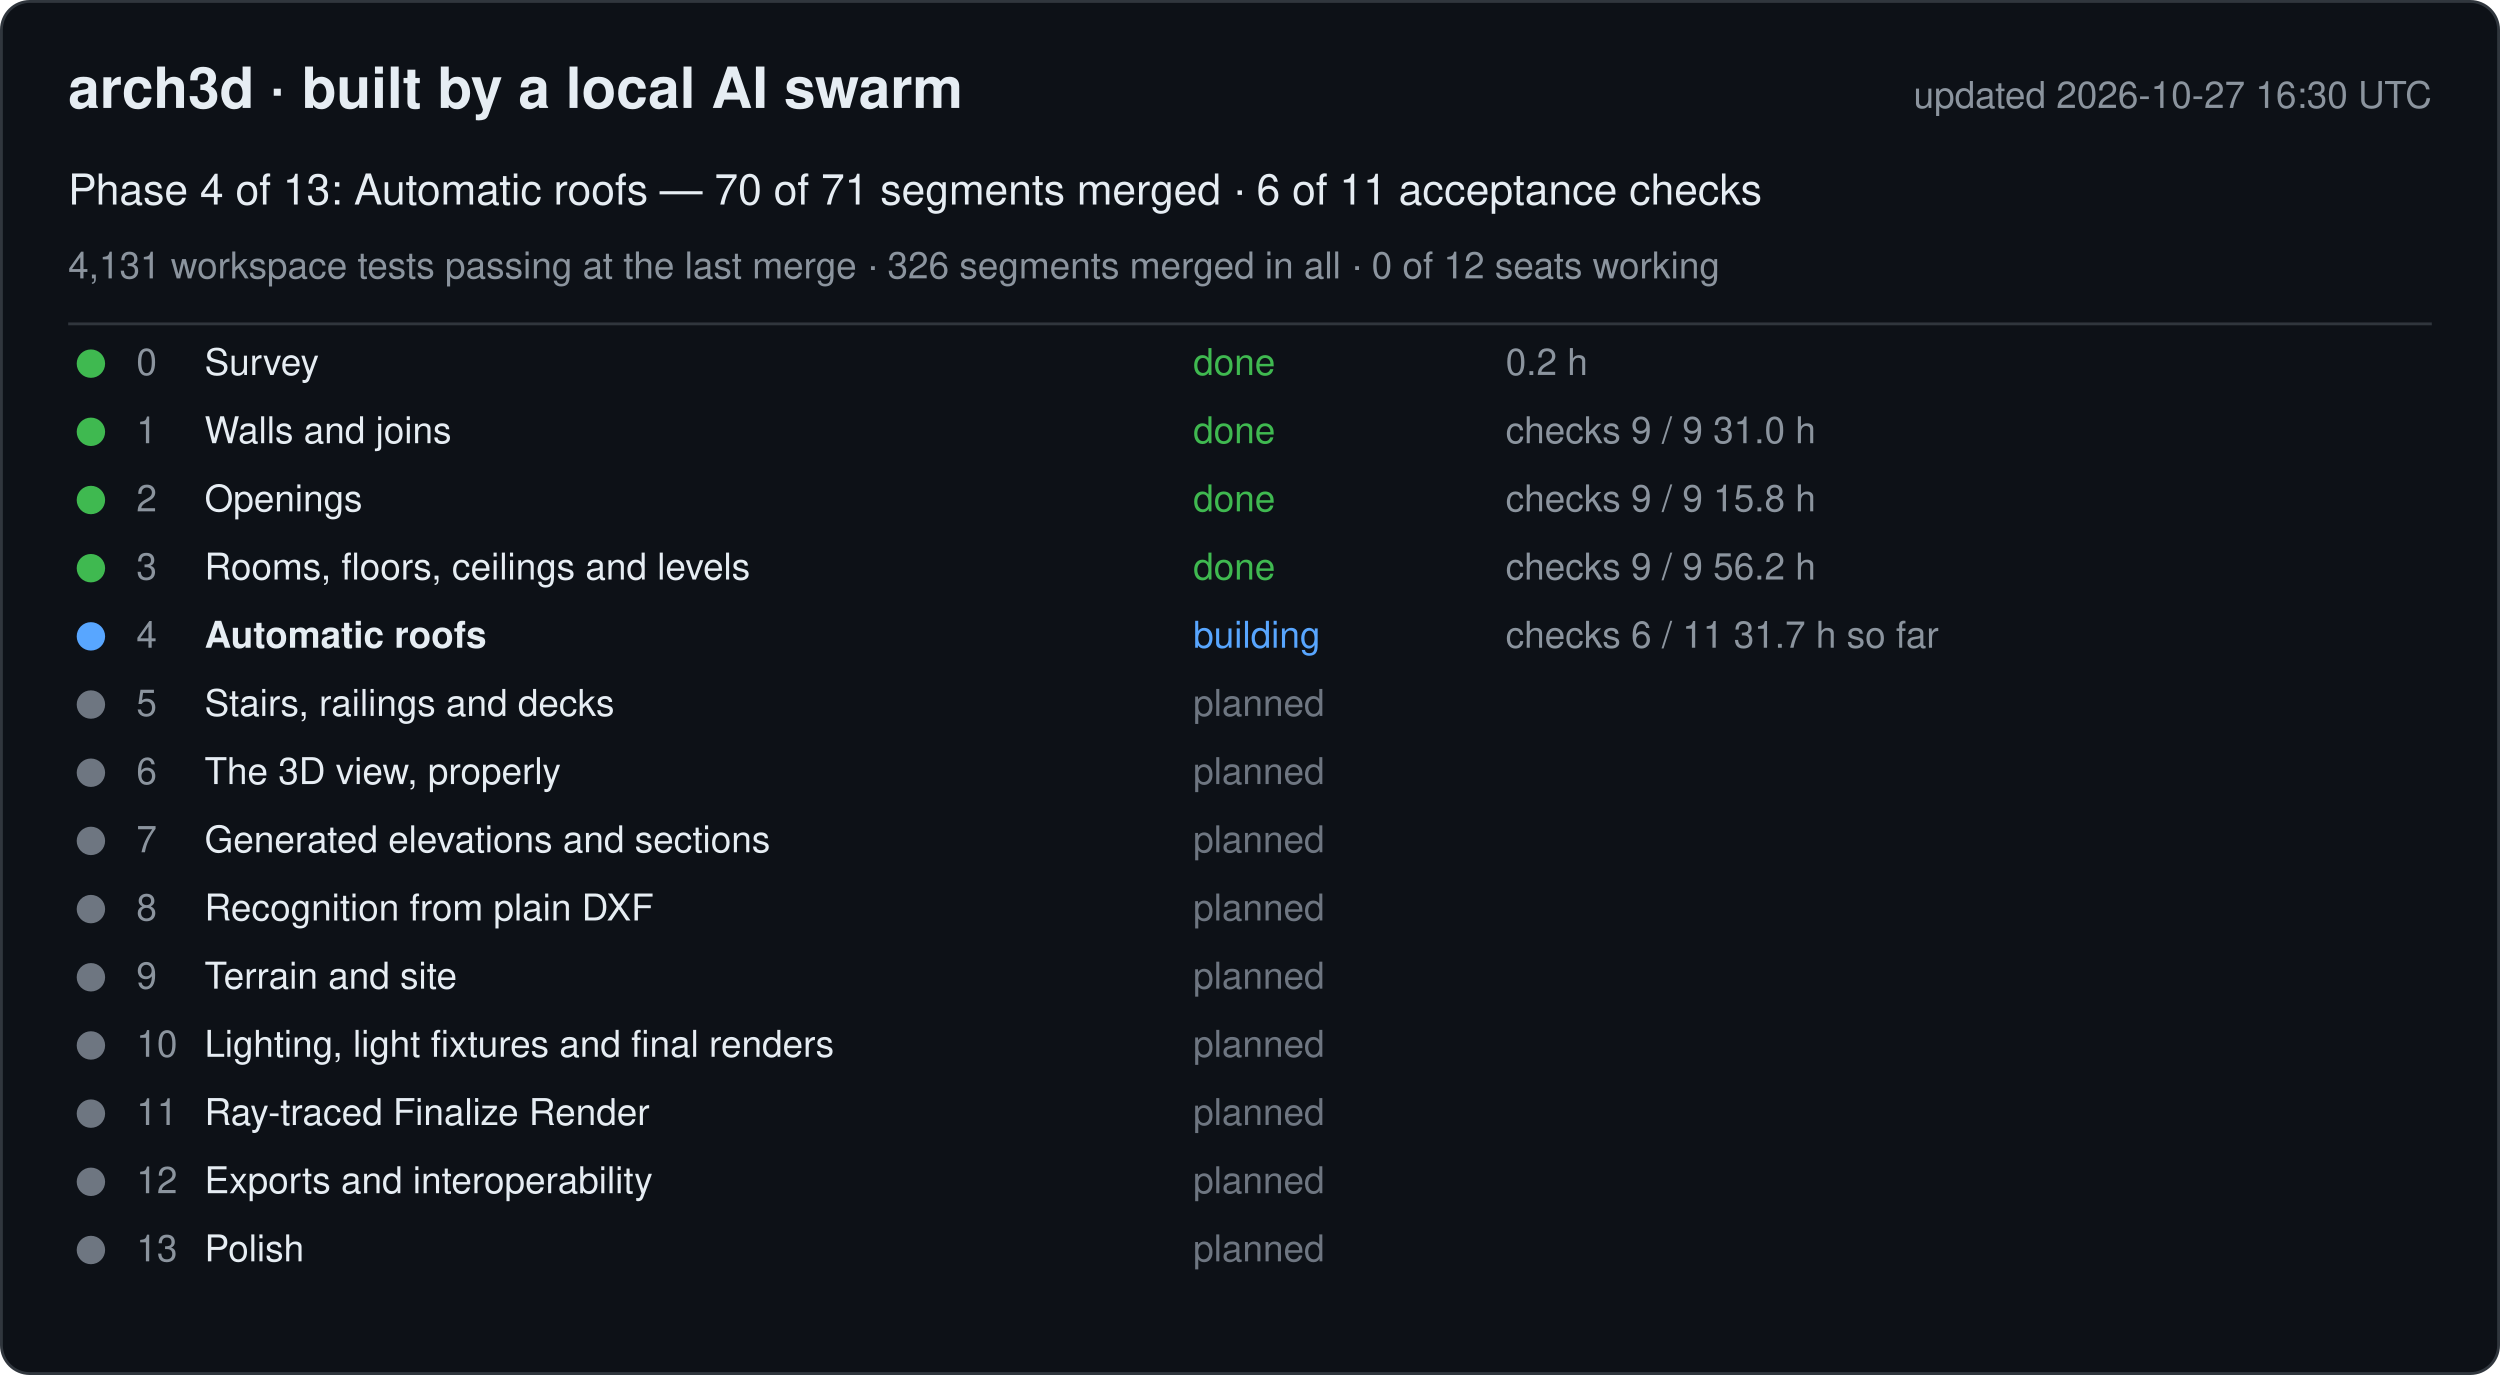
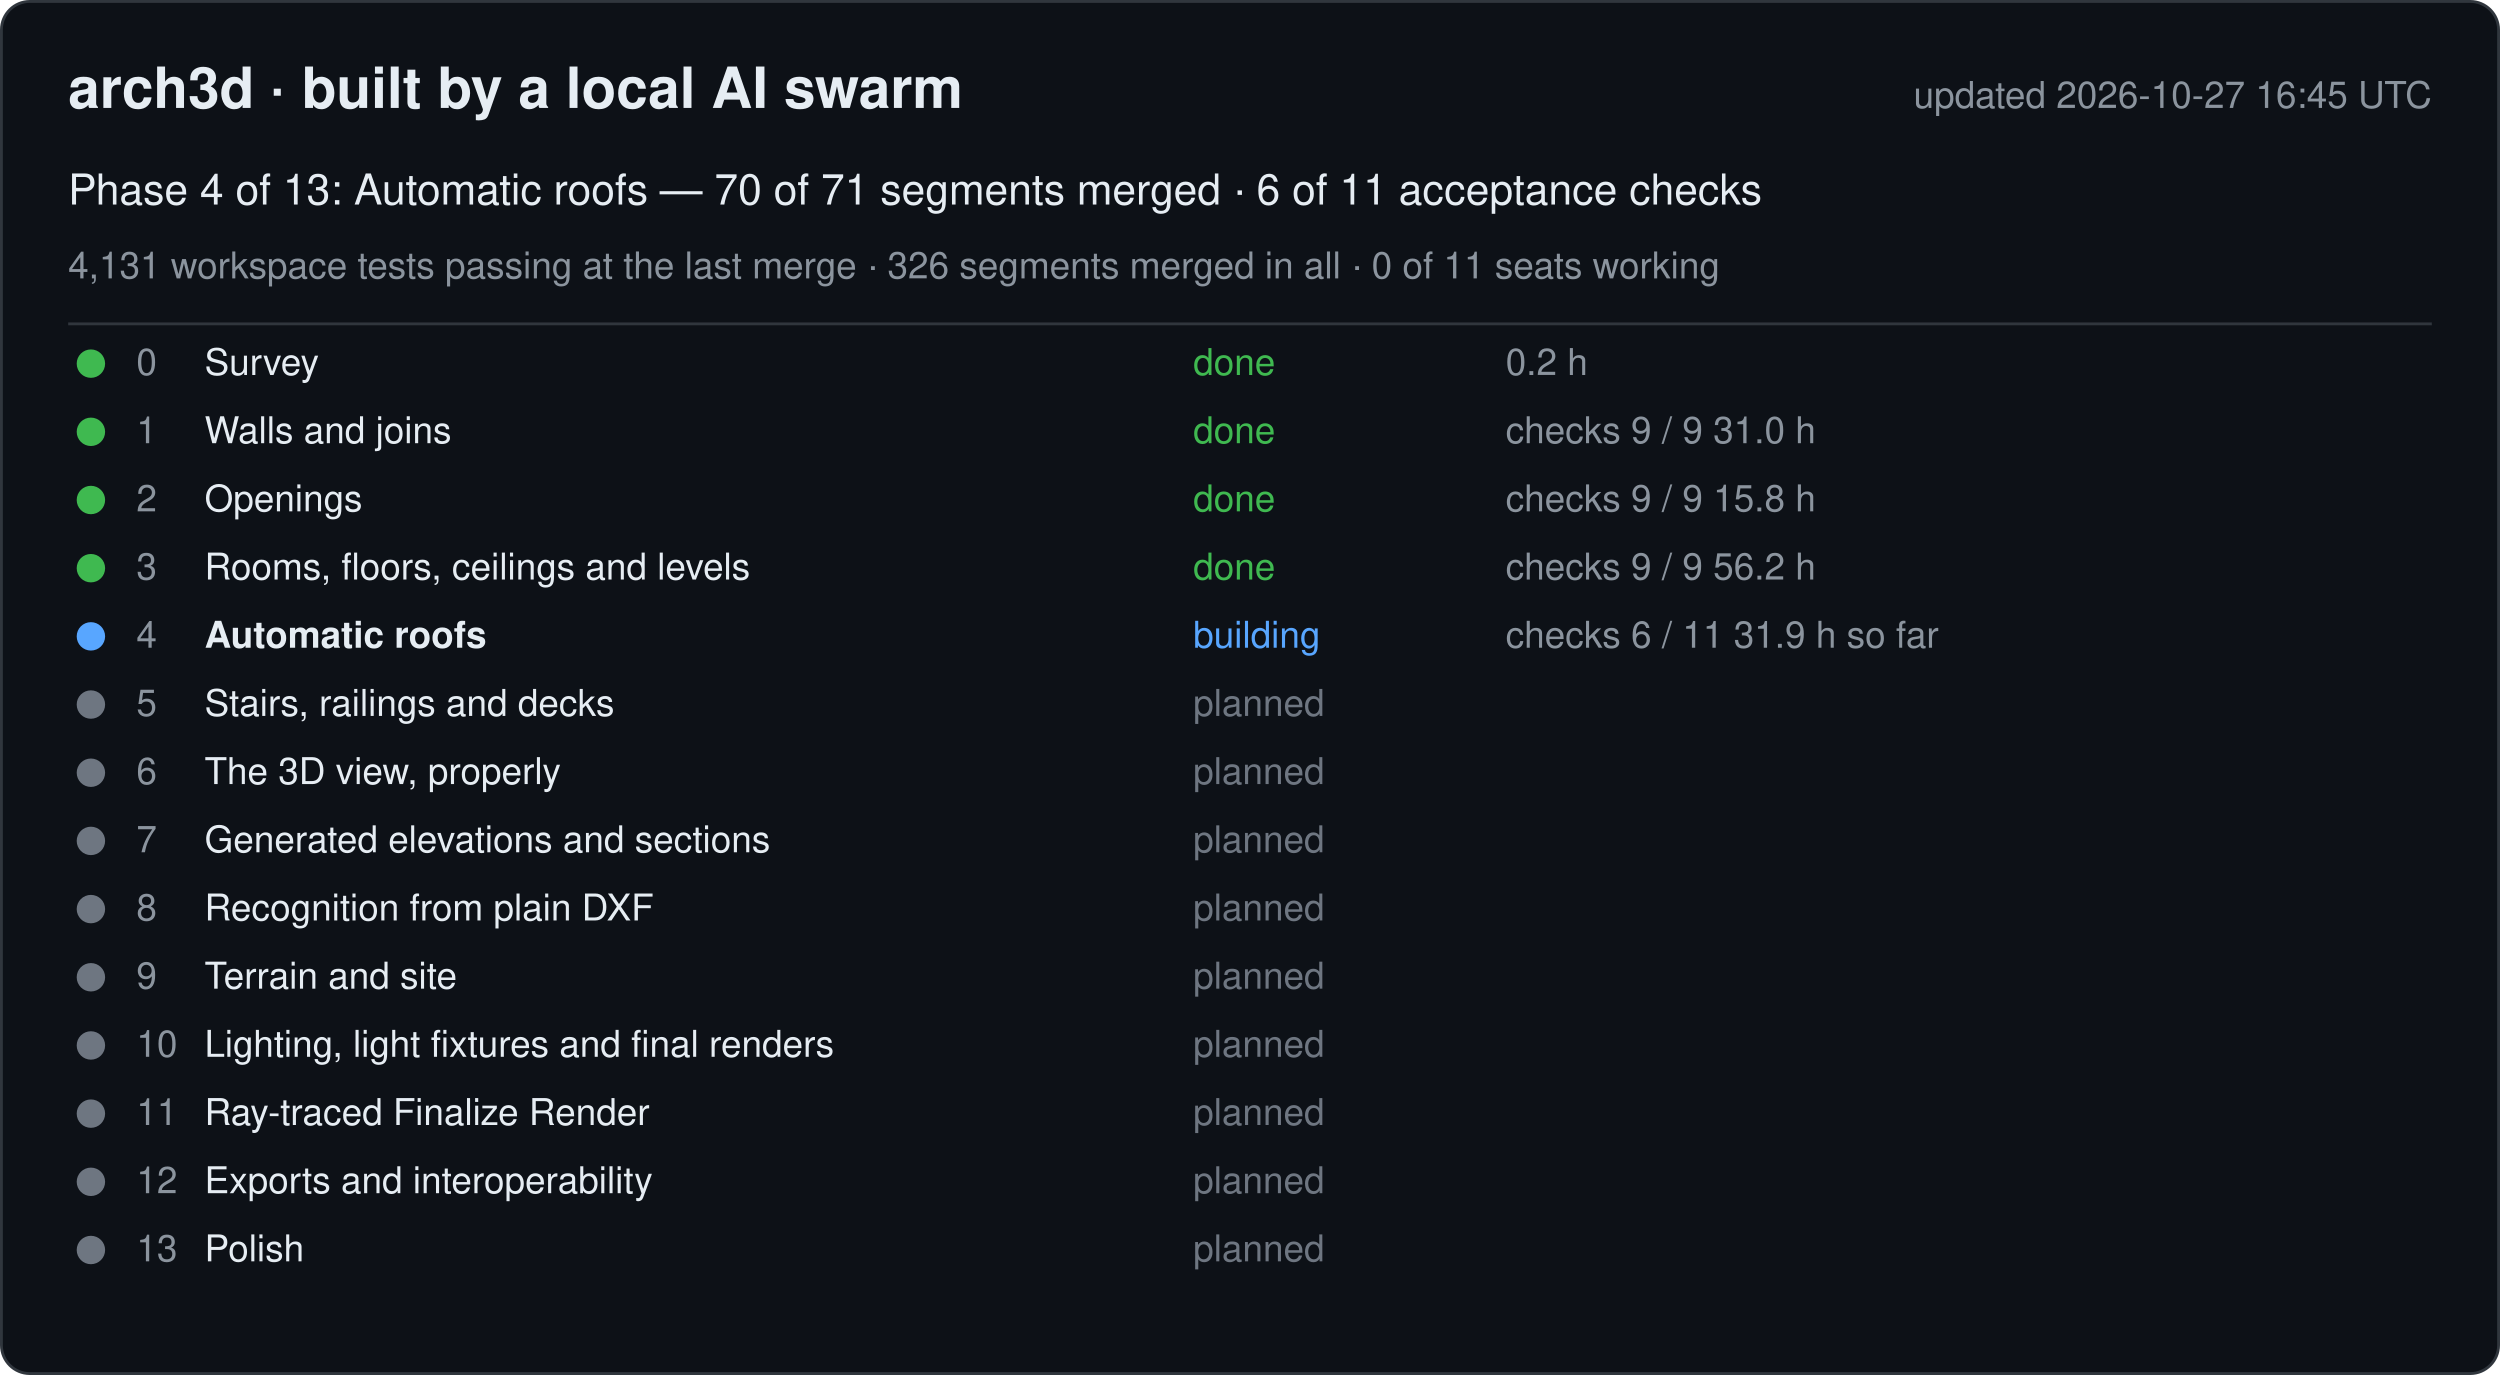
<svg xmlns="http://www.w3.org/2000/svg" width="880" height="484" viewBox="0 0 880 484" font-family="-apple-system, Segoe UI, Helvetica, Arial, sans-serif">
  <rect x="0.5" y="0.5" width="879" height="483" rx="10" fill="#0d1117" stroke="#30363d" />
  <text x="24" y="38" font-size="20" font-weight="600" fill="#e6edf3">arch3d · built by a local AI swarm</text>
-   <text x="856" y="38" font-size="13" fill="#8b949e" text-anchor="end">updated 2026-10-27 16:30 UTC</text>
+   <text x="856" y="38" font-size="13" fill="#8b949e" text-anchor="end">updated 2026-10-27 16:45 UTC</text>
  <text x="24" y="72" font-size="15" fill="#e6edf3">Phase 4 of 13: Automatic roofs — 70 of 71 segments merged · 6 of 11 acceptance checks</text>
-   <text x="24" y="98" font-size="13" fill="#8b949e">4,131 workspace tests passing at the last merge · 326 segments merged in all · 0 of 12 seats working</text>
+   <text x="24" y="98" font-size="13" fill="#8b949e">4,131 workspace tests passing at the last merge · 326 segments merged in all · 0 of 11 seats working</text>
  <line x1="24" y1="114" x2="856" y2="114" stroke="#30363d" />
  <g data-phase="0">
    <circle cx="32" cy="128" r="5" fill="#3fb950" />
    <text x="48" y="132" font-size="13" fill="#8b949e">0</text>
    <text x="72" y="132" font-size="13" fill="#e6edf3">Survey</text>
    <text x="420" y="132" font-size="13" fill="#3fb950">done</text>
    <text x="530" y="132" font-size="13" fill="#8b949e">0.2 h</text>
  </g>
  <g data-phase="1">
    <circle cx="32" cy="152" r="5" fill="#3fb950" />
    <text x="48" y="156" font-size="13" fill="#8b949e">1</text>
    <text x="72" y="156" font-size="13" fill="#e6edf3">Walls and joins</text>
    <text x="420" y="156" font-size="13" fill="#3fb950">done</text>
    <text x="530" y="156" font-size="13" fill="#8b949e">checks 9 / 9   31.0 h</text>
  </g>
  <g data-phase="2">
    <circle cx="32" cy="176" r="5" fill="#3fb950" />
    <text x="48" y="180" font-size="13" fill="#8b949e">2</text>
    <text x="72" y="180" font-size="13" fill="#e6edf3">Openings</text>
    <text x="420" y="180" font-size="13" fill="#3fb950">done</text>
    <text x="530" y="180" font-size="13" fill="#8b949e">checks 9 / 9   15.8 h</text>
  </g>
  <g data-phase="3">
    <circle cx="32" cy="200" r="5" fill="#3fb950" />
    <text x="48" y="204" font-size="13" fill="#8b949e">3</text>
    <text x="72" y="204" font-size="13" fill="#e6edf3">Rooms, floors, ceilings and levels</text>
    <text x="420" y="204" font-size="13" fill="#3fb950">done</text>
    <text x="530" y="204" font-size="13" fill="#8b949e">checks 9 / 9   56.2 h</text>
  </g>
  <g data-phase="4">
    <circle cx="32" cy="224" r="5" fill="#58a6ff" />
    <text x="48" y="228" font-size="13" fill="#8b949e">4</text>
    <text x="72" y="228" font-size="13" fill="#e6edf3" font-weight="600">Automatic roofs</text>
    <text x="420" y="228" font-size="13" fill="#58a6ff">building</text>
-     <text x="530" y="228" font-size="13" fill="#8b949e">checks 6 / 11   31.7 h so far</text>
+     <text x="530" y="228" font-size="13" fill="#8b949e">checks 6 / 11   31.9 h so far</text>
  </g>
  <g data-phase="5">
    <circle cx="32" cy="248" r="5" fill="#6e7681" />
    <text x="48" y="252" font-size="13" fill="#8b949e">5</text>
    <text x="72" y="252" font-size="13" fill="#e6edf3">Stairs, railings and decks</text>
    <text x="420" y="252" font-size="13" fill="#6e7681">planned</text>
    <text x="530" y="252" font-size="13" fill="#8b949e" />
  </g>
  <g data-phase="6">
    <circle cx="32" cy="272" r="5" fill="#6e7681" />
    <text x="48" y="276" font-size="13" fill="#8b949e">6</text>
    <text x="72" y="276" font-size="13" fill="#e6edf3">The 3D view, properly</text>
    <text x="420" y="276" font-size="13" fill="#6e7681">planned</text>
    <text x="530" y="276" font-size="13" fill="#8b949e" />
  </g>
  <g data-phase="7">
    <circle cx="32" cy="296" r="5" fill="#6e7681" />
    <text x="48" y="300" font-size="13" fill="#8b949e">7</text>
    <text x="72" y="300" font-size="13" fill="#e6edf3">Generated elevations and sections</text>
    <text x="420" y="300" font-size="13" fill="#6e7681">planned</text>
    <text x="530" y="300" font-size="13" fill="#8b949e" />
  </g>
  <g data-phase="8">
    <circle cx="32" cy="320" r="5" fill="#6e7681" />
    <text x="48" y="324" font-size="13" fill="#8b949e">8</text>
    <text x="72" y="324" font-size="13" fill="#e6edf3">Recognition from plain DXF</text>
    <text x="420" y="324" font-size="13" fill="#6e7681">planned</text>
    <text x="530" y="324" font-size="13" fill="#8b949e" />
  </g>
  <g data-phase="9">
    <circle cx="32" cy="344" r="5" fill="#6e7681" />
    <text x="48" y="348" font-size="13" fill="#8b949e">9</text>
    <text x="72" y="348" font-size="13" fill="#e6edf3">Terrain and site</text>
    <text x="420" y="348" font-size="13" fill="#6e7681">planned</text>
    <text x="530" y="348" font-size="13" fill="#8b949e" />
  </g>
  <g data-phase="10">
    <circle cx="32" cy="368" r="5" fill="#6e7681" />
    <text x="48" y="372" font-size="13" fill="#8b949e">10</text>
    <text x="72" y="372" font-size="13" fill="#e6edf3">Lighting, light fixtures and final renders</text>
    <text x="420" y="372" font-size="13" fill="#6e7681">planned</text>
    <text x="530" y="372" font-size="13" fill="#8b949e" />
  </g>
  <g data-phase="11">
    <circle cx="32" cy="392" r="5" fill="#6e7681" />
    <text x="48" y="396" font-size="13" fill="#8b949e">11</text>
    <text x="72" y="396" font-size="13" fill="#e6edf3">Ray-traced Finalize Render</text>
    <text x="420" y="396" font-size="13" fill="#6e7681">planned</text>
    <text x="530" y="396" font-size="13" fill="#8b949e" />
  </g>
  <g data-phase="12">
    <circle cx="32" cy="416" r="5" fill="#6e7681" />
    <text x="48" y="420" font-size="13" fill="#8b949e">12</text>
    <text x="72" y="420" font-size="13" fill="#e6edf3">Exports and interoperability</text>
    <text x="420" y="420" font-size="13" fill="#6e7681">planned</text>
    <text x="530" y="420" font-size="13" fill="#8b949e" />
  </g>
  <g data-phase="13">
    <circle cx="32" cy="440" r="5" fill="#6e7681" />
    <text x="48" y="444" font-size="13" fill="#8b949e">13</text>
    <text x="72" y="444" font-size="13" fill="#e6edf3">Polish</text>
    <text x="420" y="444" font-size="13" fill="#6e7681">planned</text>
    <text x="530" y="444" font-size="13" fill="#8b949e" />
  </g>
</svg>
